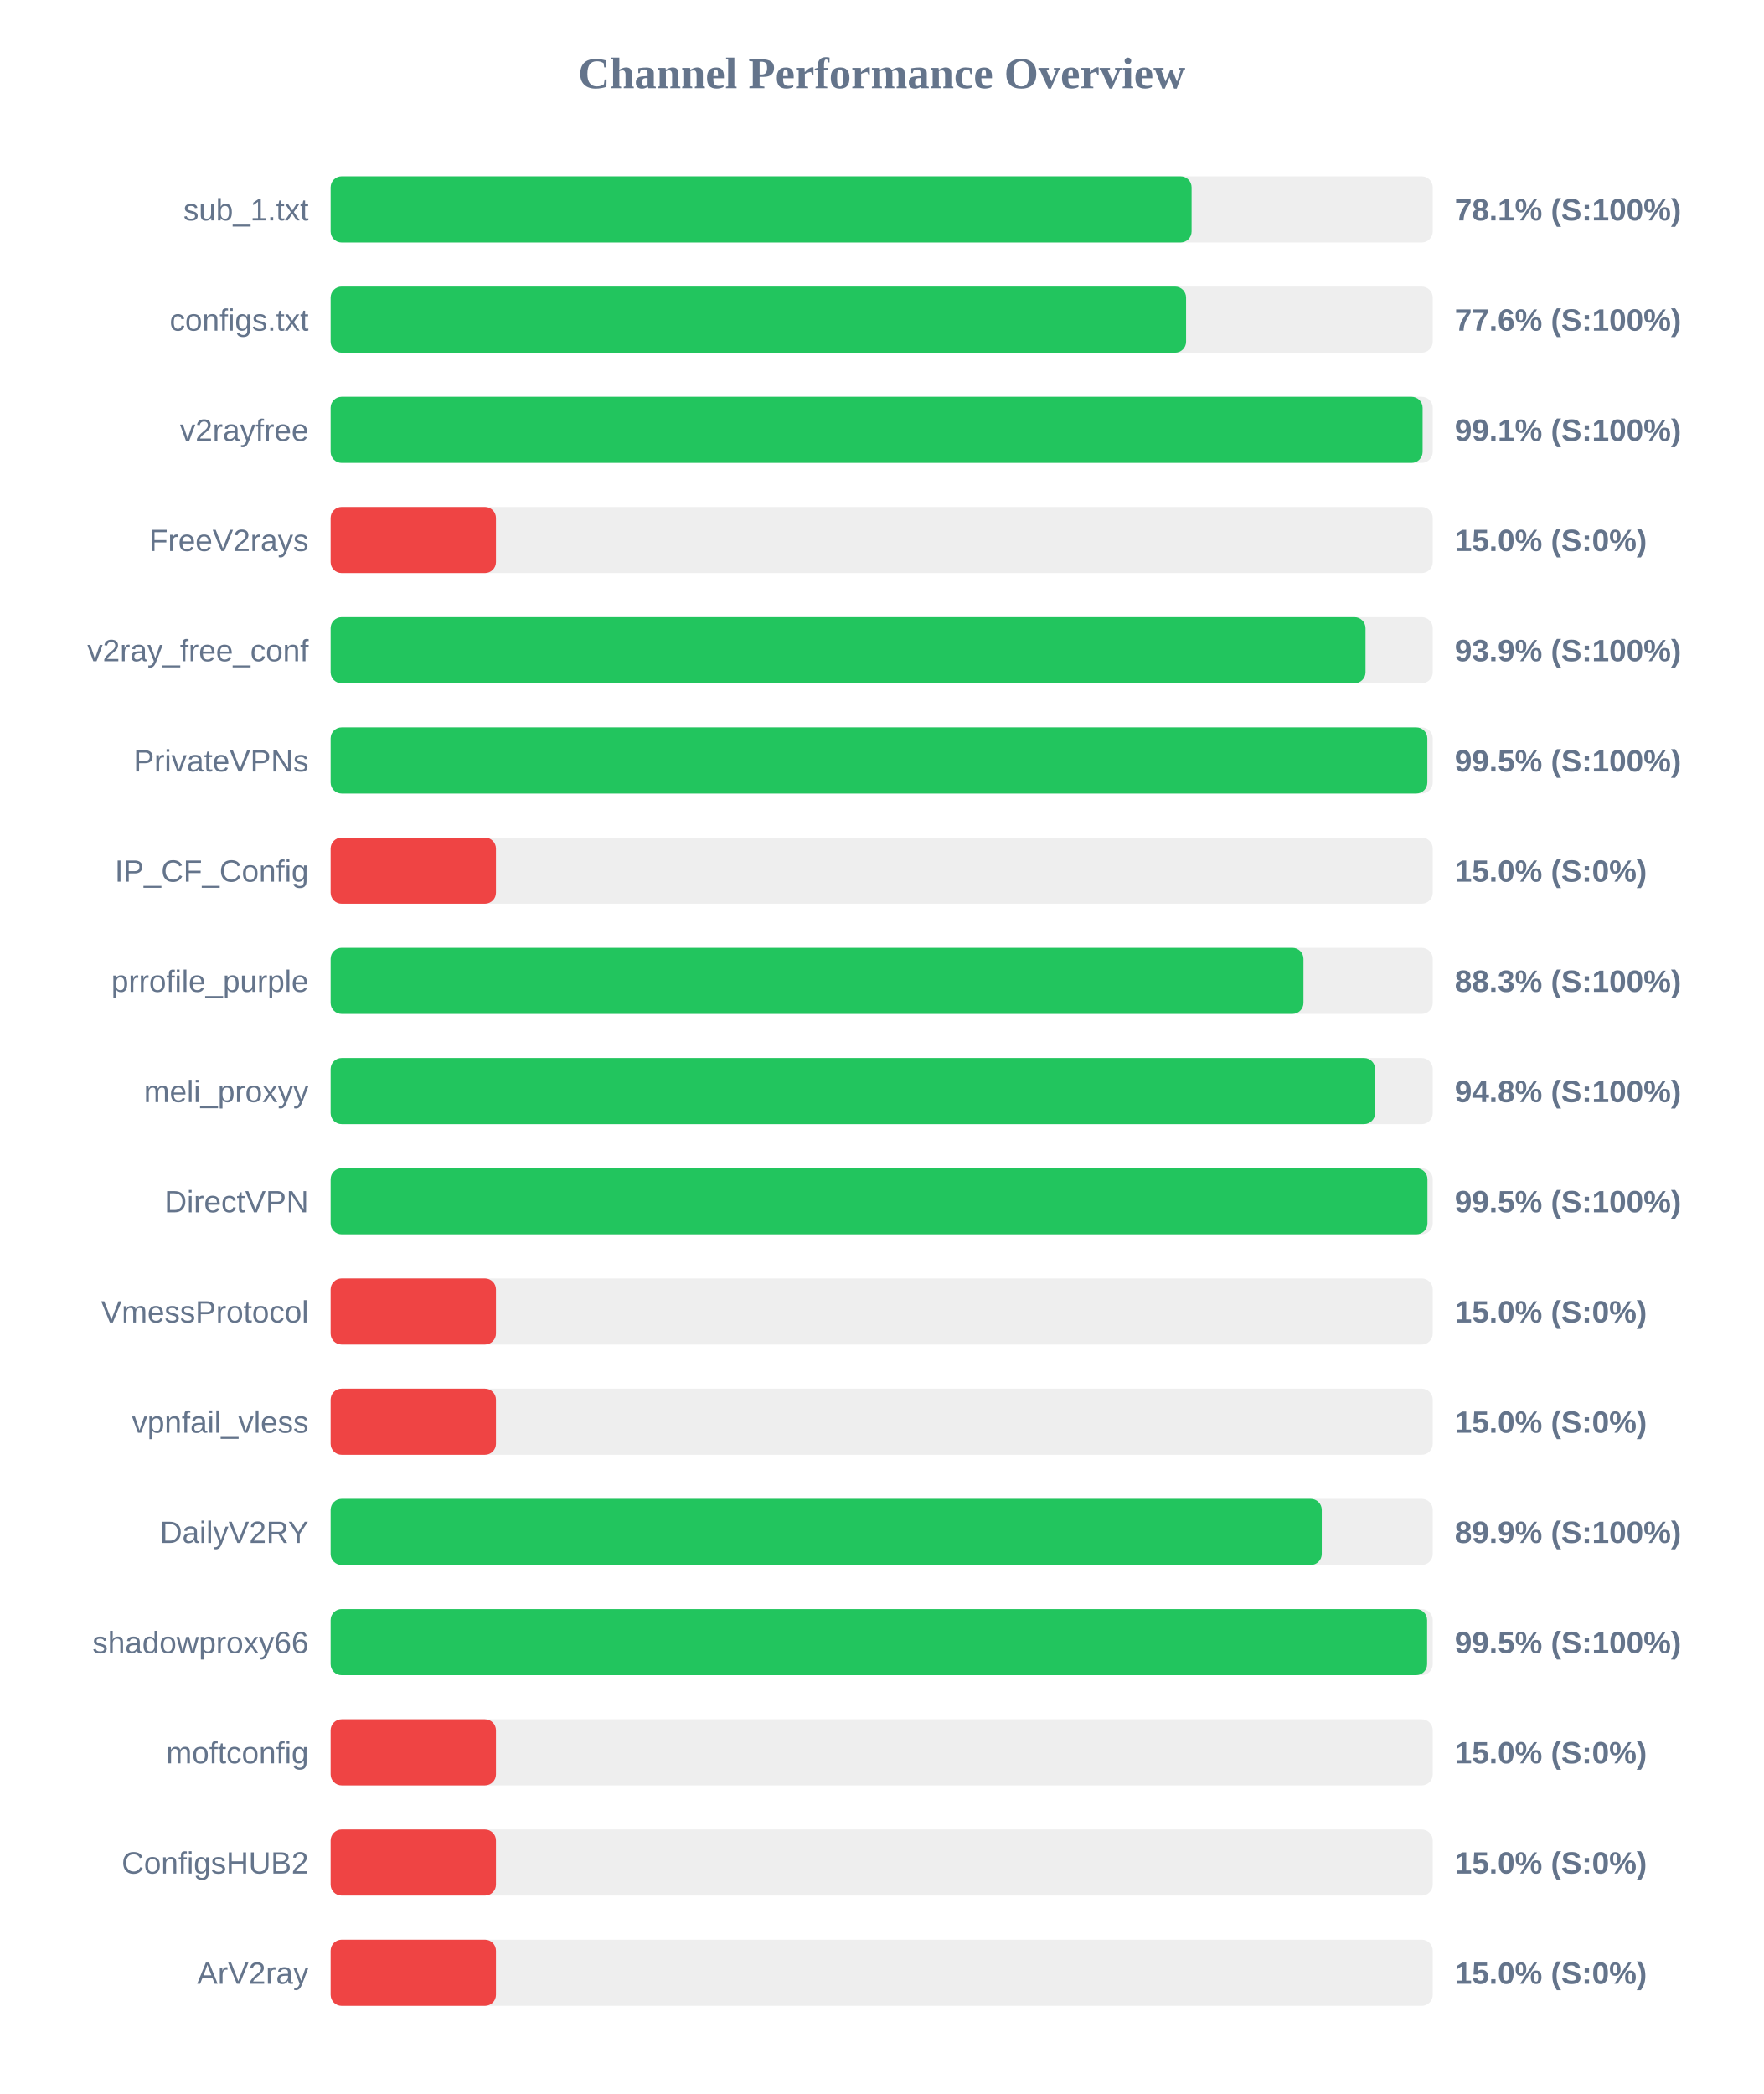
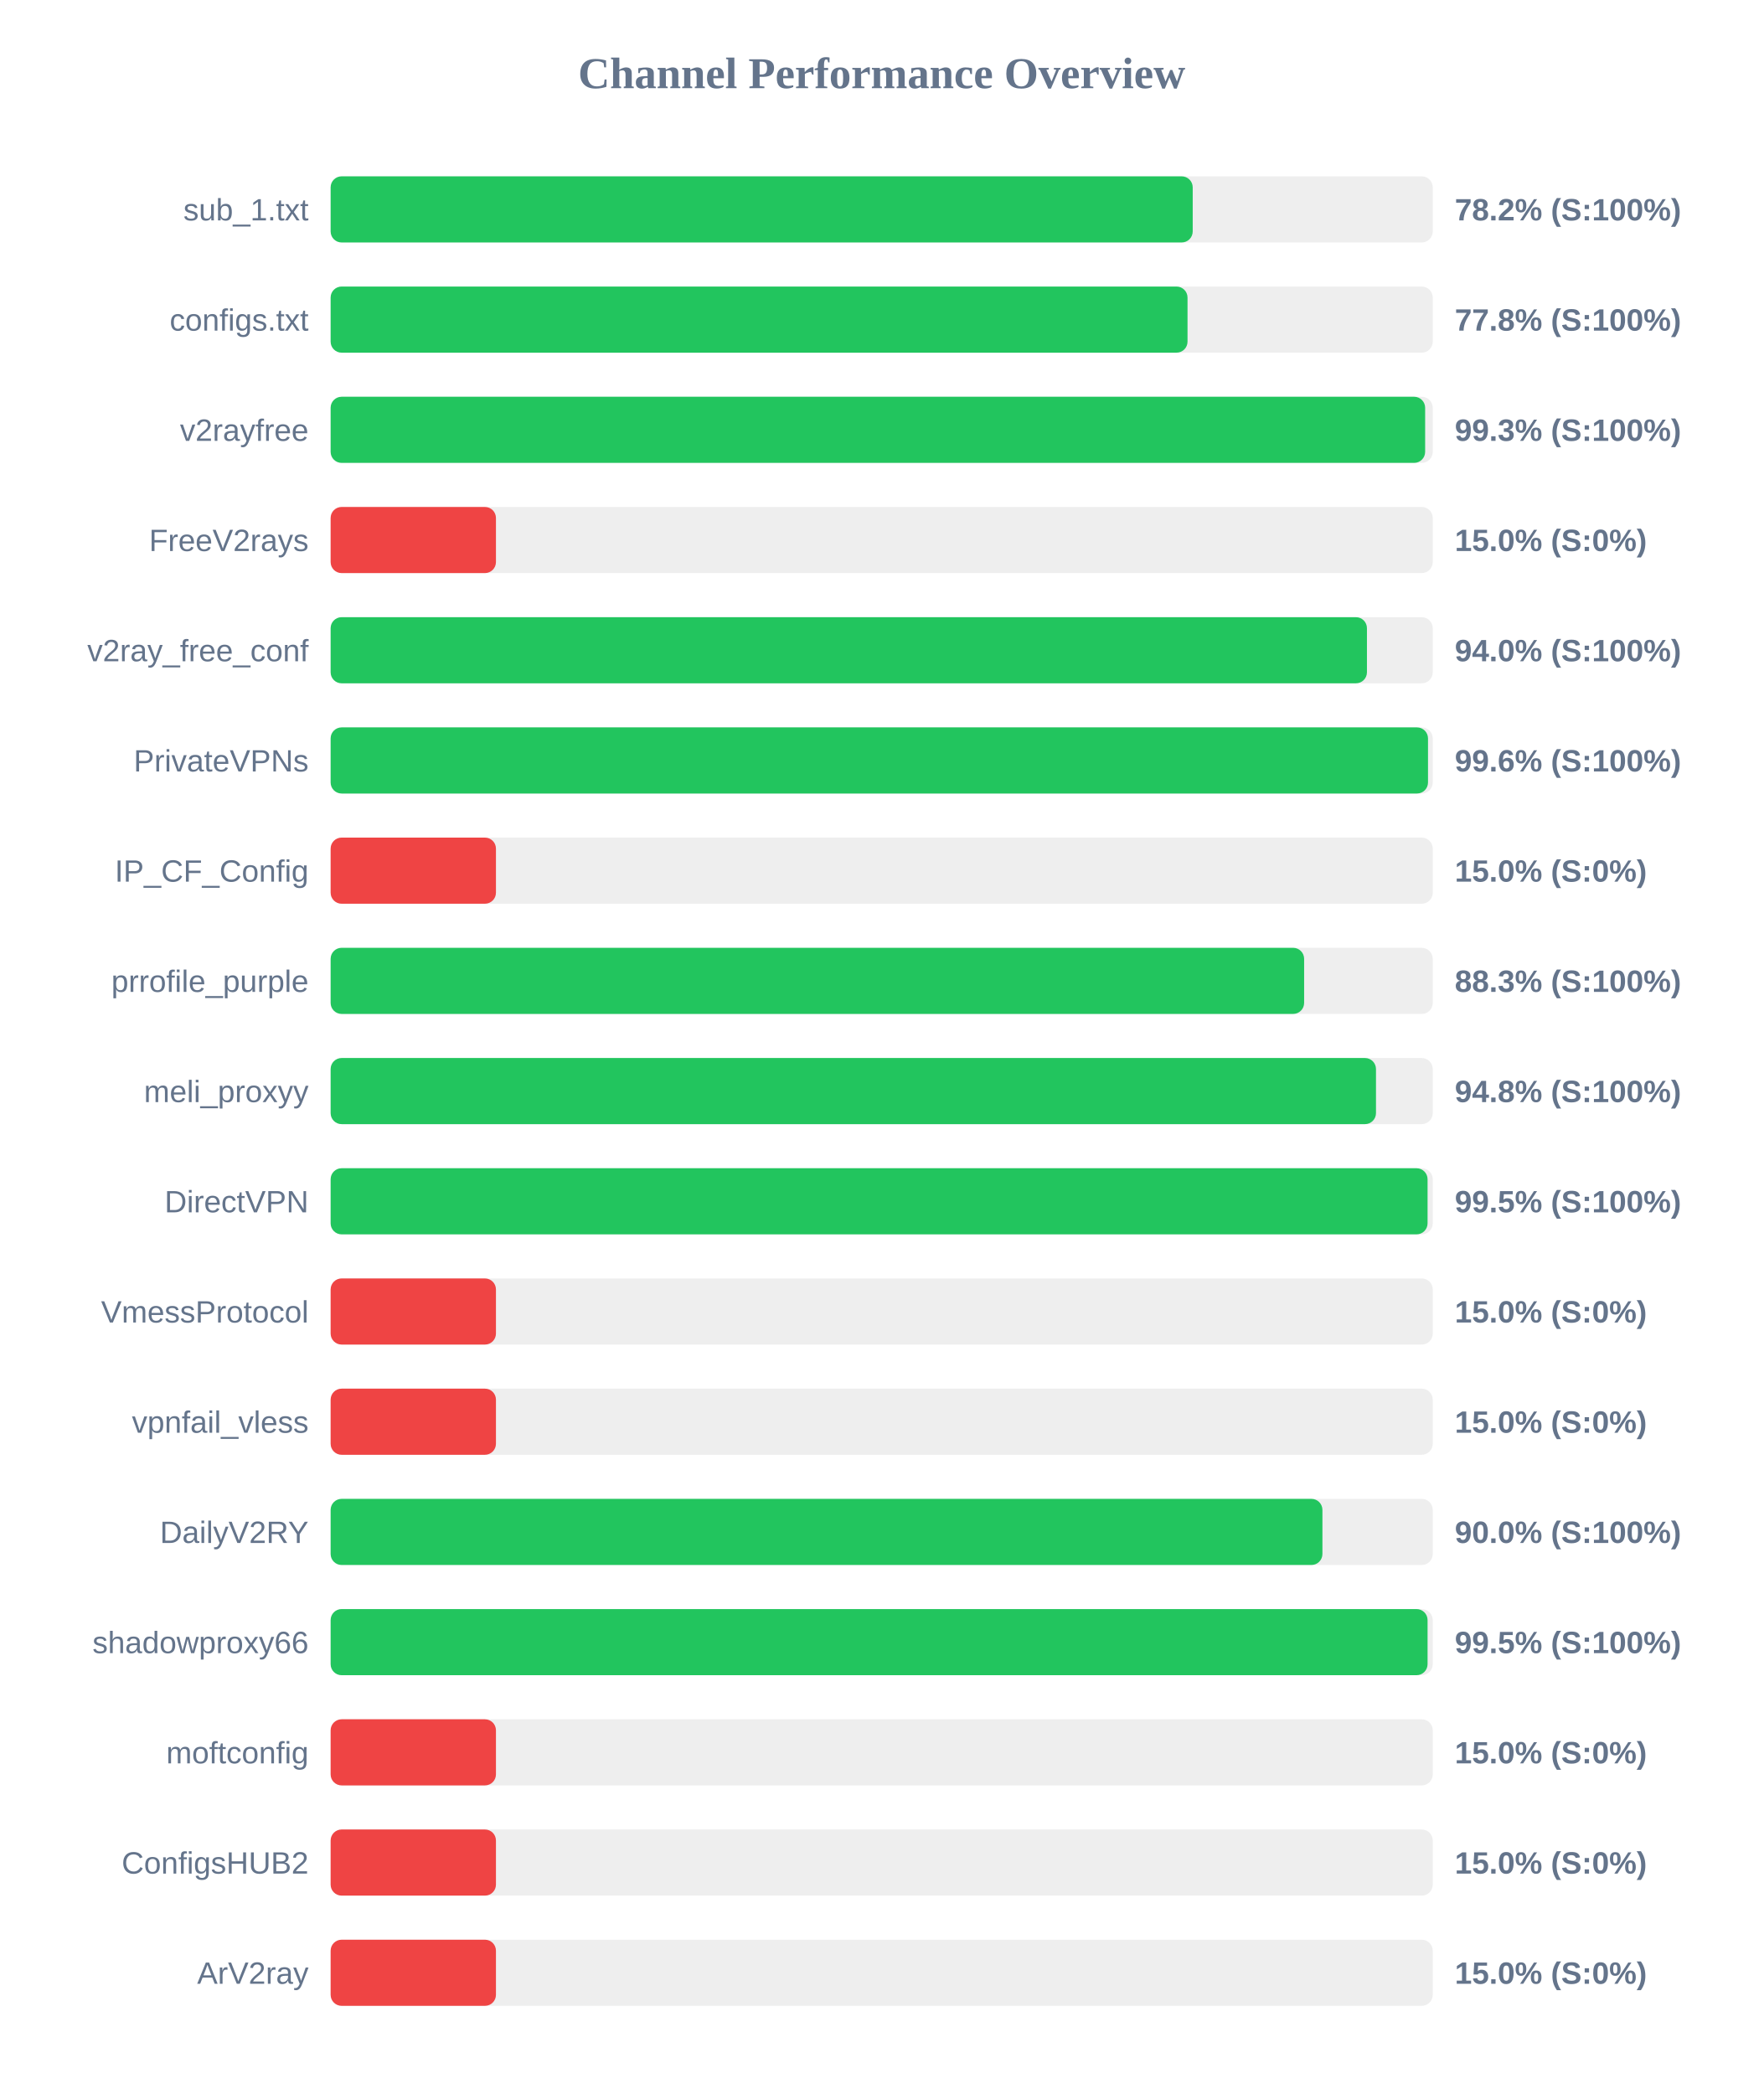
<svg xmlns="http://www.w3.org/2000/svg" width="800" height="950" version="1.1">
  <style>
        .row { font: 14px Arial; fill: #64748b; }
        .score { font: bold 14px Arial; fill: #64748b; }
    </style>
  <text x="400" y="40" text-anchor="middle" font-size="20px" font-weight="bold" fill="#64748b">Channel Performance Overview</text>
  <rect x="150" y="80" width="500" height="30" fill="#eee" rx="5" />
-   <rect x="150" y="80" width="390.6" height="30" fill="#22c55e" rx="5" />
+   <rect x="150" y="80" width="391.1" height="30" fill="#22c55e" rx="5" />
  <text x="140" y="100" text-anchor="end" class="row">sub_1.txt</text>
-   <text x="660" y="100" text-anchor="start" class="score">78.1% (S:100%)</text>
+   <text x="660" y="100" text-anchor="start" class="score">78.2% (S:100%)</text>
  <rect x="150" y="130" width="500" height="30" fill="#eee" rx="5" />
-   <rect x="150" y="130" width="388.1" height="30" fill="#22c55e" rx="5" />
+   <rect x="150" y="130" width="388.75" height="30" fill="#22c55e" rx="5" />
  <text x="140" y="150" text-anchor="end" class="row">configs.txt</text>
-   <text x="660" y="150" text-anchor="start" class="score">77.6% (S:100%)</text>
+   <text x="660" y="150" text-anchor="start" class="score">77.8% (S:100%)</text>
  <rect x="150" y="180" width="500" height="30" fill="#eee" rx="5" />
-   <rect x="150" y="180" width="495.4" height="30" fill="#22c55e" rx="5" />
+   <rect x="150" y="180" width="496.55" height="30" fill="#22c55e" rx="5" />
  <text x="140" y="200" text-anchor="end" class="row">v2rayfree</text>
-   <text x="660" y="200" text-anchor="start" class="score">99.1% (S:100%)</text>
+   <text x="660" y="200" text-anchor="start" class="score">99.3% (S:100%)</text>
  <rect x="150" y="230" width="500" height="30" fill="#eee" rx="5" />
  <rect x="150" y="230" width="75.0" height="30" fill="#ef4444" rx="5" />
  <text x="140" y="250" text-anchor="end" class="row">FreeV2rays</text>
  <text x="660" y="250" text-anchor="start" class="score">15.0% (S:0%)</text>
  <rect x="150" y="280" width="500" height="30" fill="#eee" rx="5" />
-   <rect x="150" y="280" width="469.5" height="30" fill="#22c55e" rx="5" />
+   <rect x="150" y="280" width="470.15" height="30" fill="#22c55e" rx="5" />
  <text x="140" y="300" text-anchor="end" class="row">v2ray_free_conf</text>
-   <text x="660" y="300" text-anchor="start" class="score">93.9% (S:100%)</text>
+   <text x="660" y="300" text-anchor="start" class="score">94.0% (S:100%)</text>
  <rect x="150" y="330" width="500" height="30" fill="#eee" rx="5" />
-   <rect x="150" y="330" width="497.55" height="30" fill="#22c55e" rx="5" />
+   <rect x="150" y="330" width="497.85" height="30" fill="#22c55e" rx="5" />
  <text x="140" y="350" text-anchor="end" class="row">PrivateVPNs</text>
-   <text x="660" y="350" text-anchor="start" class="score">99.5% (S:100%)</text>
+   <text x="660" y="350" text-anchor="start" class="score">99.6% (S:100%)</text>
  <rect x="150" y="380" width="500" height="30" fill="#eee" rx="5" />
  <rect x="150" y="380" width="75.0" height="30" fill="#ef4444" rx="5" />
  <text x="140" y="400" text-anchor="end" class="row">IP_CF_Config</text>
  <text x="660" y="400" text-anchor="start" class="score">15.0% (S:0%)</text>
  <rect x="150" y="430" width="500" height="30" fill="#eee" rx="5" />
-   <rect x="150" y="430" width="441.35" height="30" fill="#22c55e" rx="5" />
+   <rect x="150" y="430" width="441.65" height="30" fill="#22c55e" rx="5" />
  <text x="140" y="450" text-anchor="end" class="row">prrofile_purple</text>
  <text x="660" y="450" text-anchor="start" class="score">88.3% (S:100%)</text>
  <rect x="150" y="480" width="500" height="30" fill="#eee" rx="5" />
-   <rect x="150" y="480" width="473.85" height="30" fill="#22c55e" rx="5" />
+   <rect x="150" y="480" width="474.25" height="30" fill="#22c55e" rx="5" />
  <text x="140" y="500" text-anchor="end" class="row">meli_proxyy</text>
  <text x="660" y="500" text-anchor="start" class="score">94.8% (S:100%)</text>
  <rect x="150" y="530" width="500" height="30" fill="#eee" rx="5" />
-   <rect x="150" y="530" width="497.6" height="30" fill="#22c55e" rx="5" />
+   <rect x="150" y="530" width="497.65" height="30" fill="#22c55e" rx="5" />
  <text x="140" y="550" text-anchor="end" class="row">DirectVPN</text>
  <text x="660" y="550" text-anchor="start" class="score">99.5% (S:100%)</text>
  <rect x="150" y="580" width="500" height="30" fill="#eee" rx="5" />
  <rect x="150" y="580" width="75.0" height="30" fill="#ef4444" rx="5" />
  <text x="140" y="600" text-anchor="end" class="row">VmessProtocol</text>
  <text x="660" y="600" text-anchor="start" class="score">15.0% (S:0%)</text>
  <rect x="150" y="630" width="500" height="30" fill="#eee" rx="5" />
  <rect x="150" y="630" width="75.0" height="30" fill="#ef4444" rx="5" />
  <text x="140" y="650" text-anchor="end" class="row">vpnfail_vless</text>
  <text x="660" y="650" text-anchor="start" class="score">15.0% (S:0%)</text>
  <rect x="150" y="680" width="500" height="30" fill="#eee" rx="5" />
-   <rect x="150" y="680" width="449.65" height="30" fill="#22c55e" rx="5" />
+   <rect x="150" y="680" width="449.95" height="30" fill="#22c55e" rx="5" />
  <text x="140" y="700" text-anchor="end" class="row">DailyV2RY</text>
-   <text x="660" y="700" text-anchor="start" class="score">89.9% (S:100%)</text>
+   <text x="660" y="700" text-anchor="start" class="score">90.0% (S:100%)</text>
  <rect x="150" y="730" width="500" height="30" fill="#eee" rx="5" />
-   <rect x="150" y="730" width="497.45" height="30" fill="#22c55e" rx="5" />
+   <rect x="150" y="730" width="497.65" height="30" fill="#22c55e" rx="5" />
  <text x="140" y="750" text-anchor="end" class="row">shadowproxy66</text>
  <text x="660" y="750" text-anchor="start" class="score">99.5% (S:100%)</text>
  <rect x="150" y="780" width="500" height="30" fill="#eee" rx="5" />
  <rect x="150" y="780" width="75.0" height="30" fill="#ef4444" rx="5" />
  <text x="140" y="800" text-anchor="end" class="row">moftconfig</text>
  <text x="660" y="800" text-anchor="start" class="score">15.0% (S:0%)</text>
  <rect x="150" y="830" width="500" height="30" fill="#eee" rx="5" />
  <rect x="150" y="830" width="75.0" height="30" fill="#ef4444" rx="5" />
  <text x="140" y="850" text-anchor="end" class="row">ConfigsHUB2</text>
  <text x="660" y="850" text-anchor="start" class="score">15.0% (S:0%)</text>
  <rect x="150" y="880" width="500" height="30" fill="#eee" rx="5" />
  <rect x="150" y="880" width="75.0" height="30" fill="#ef4444" rx="5" />
  <text x="140" y="900" text-anchor="end" class="row">ArV2ray</text>
  <text x="660" y="900" text-anchor="start" class="score">15.0% (S:0%)</text>
</svg>
